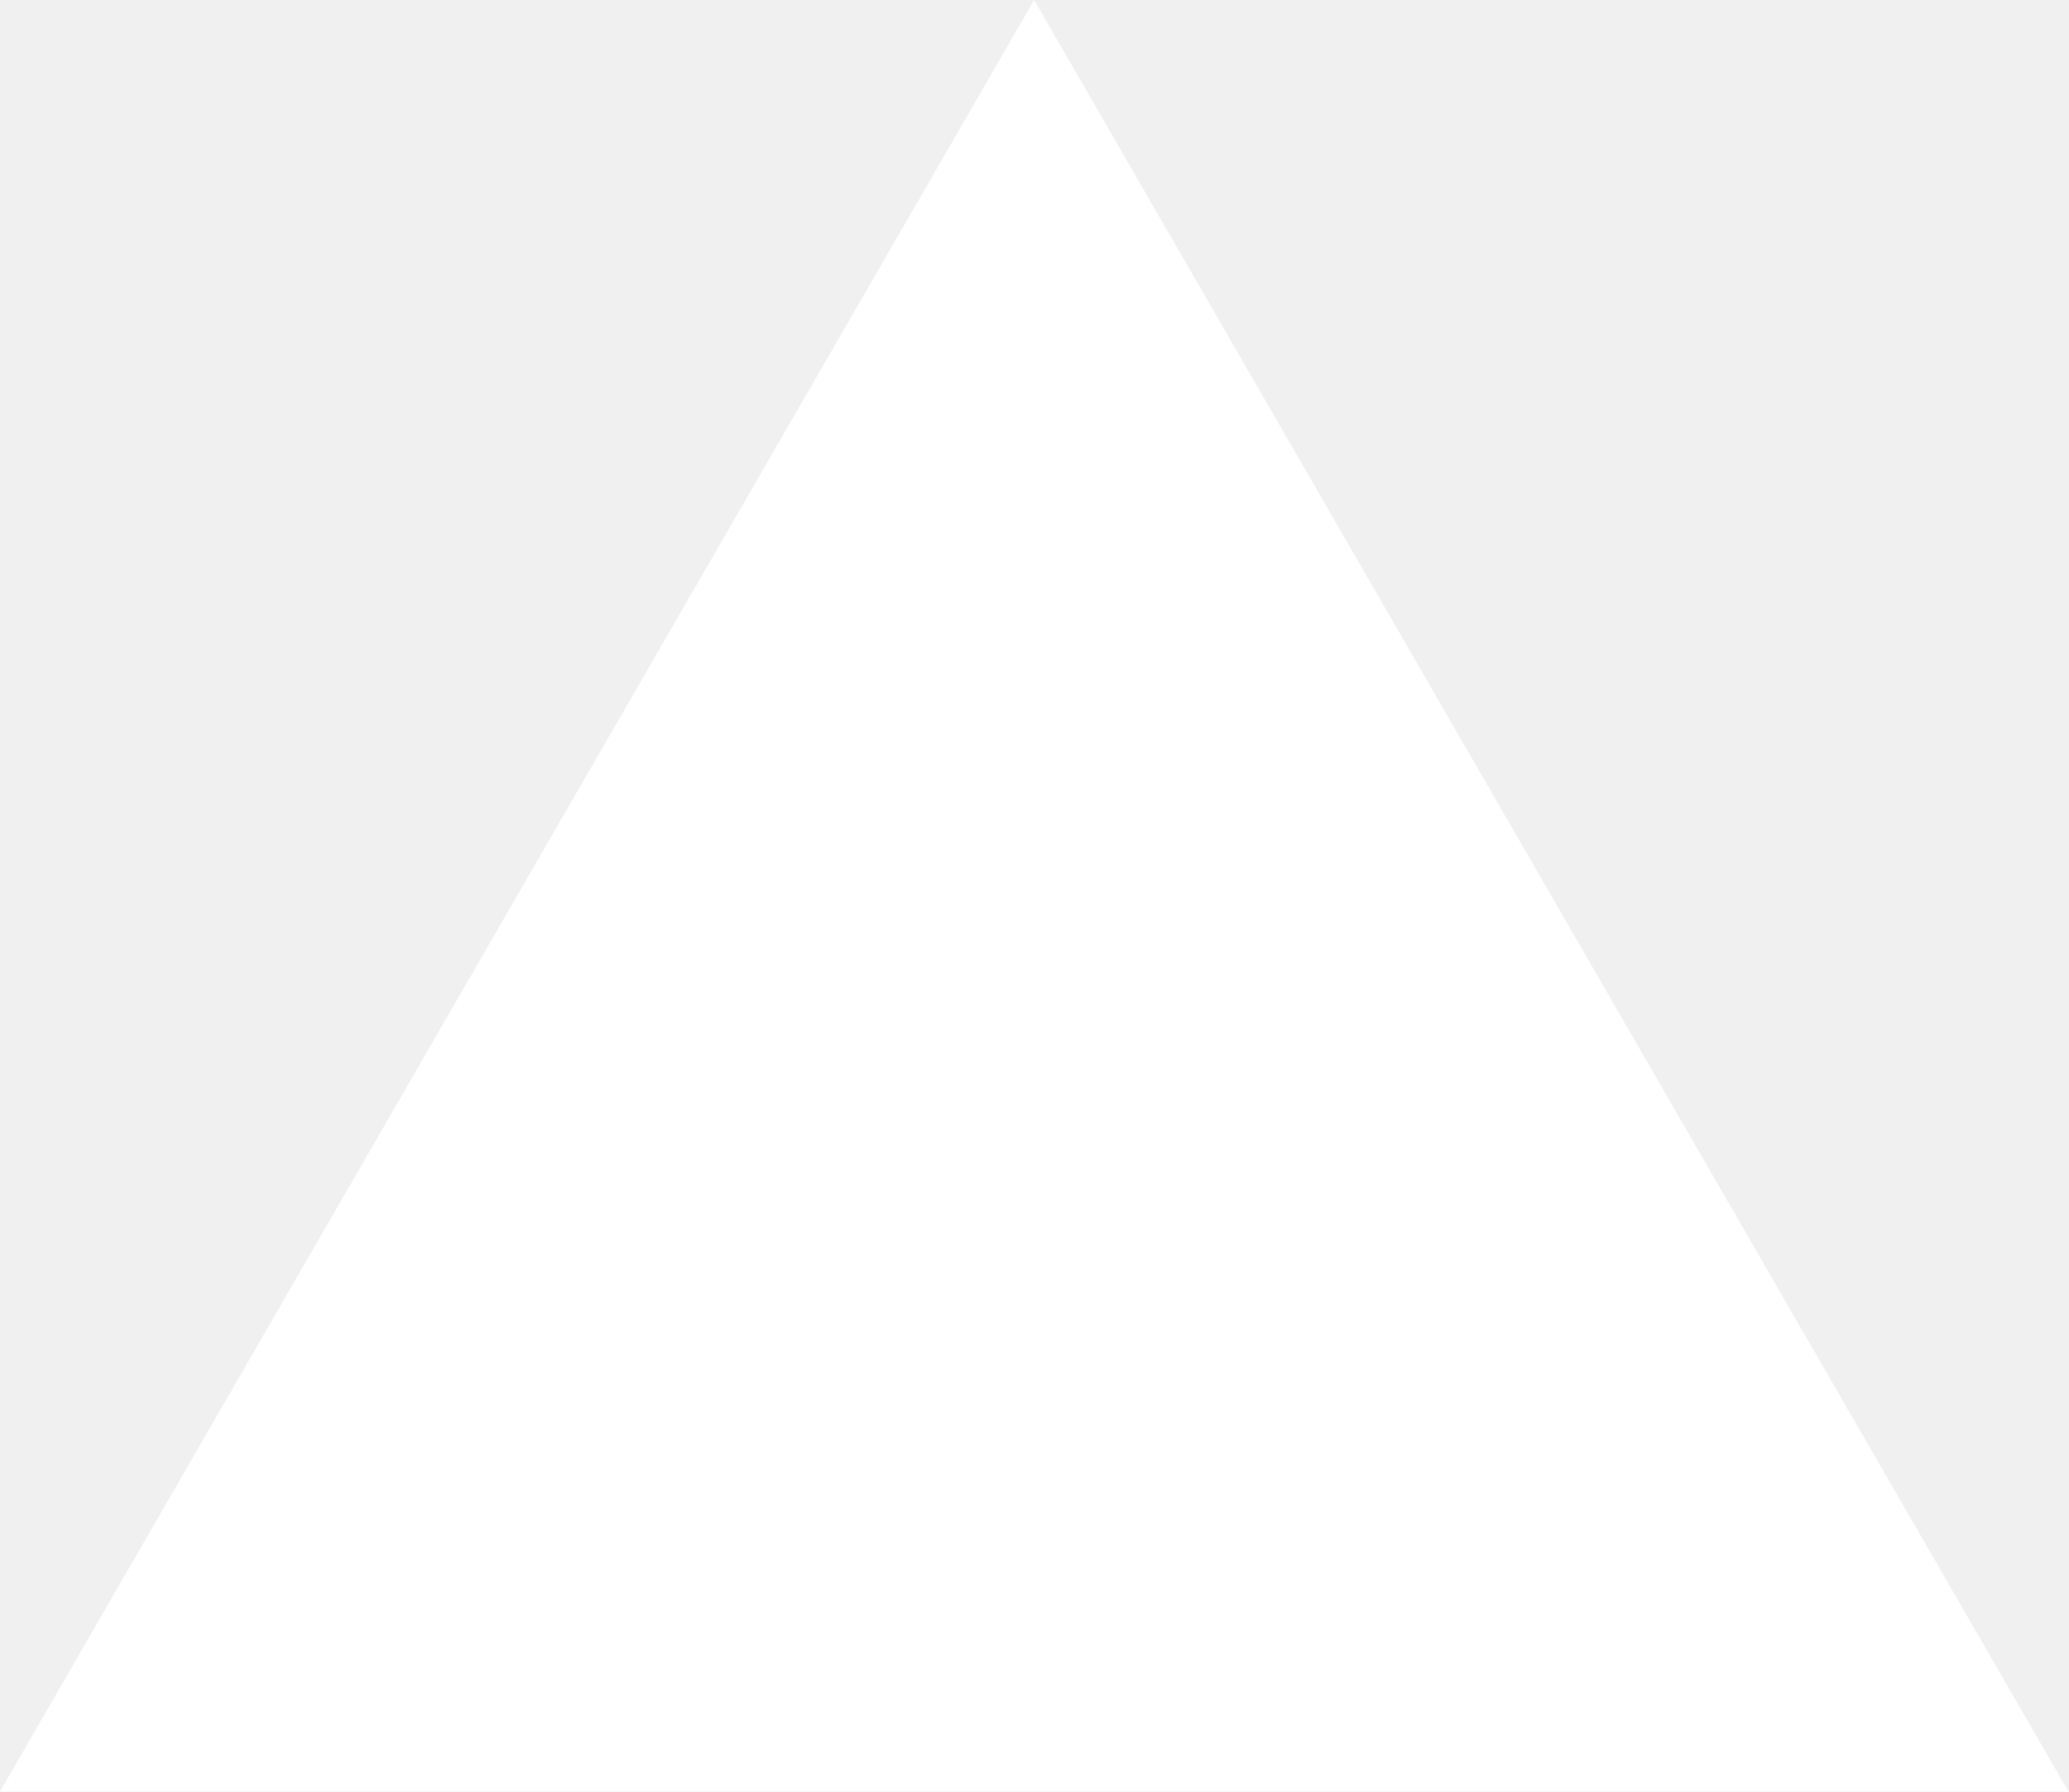
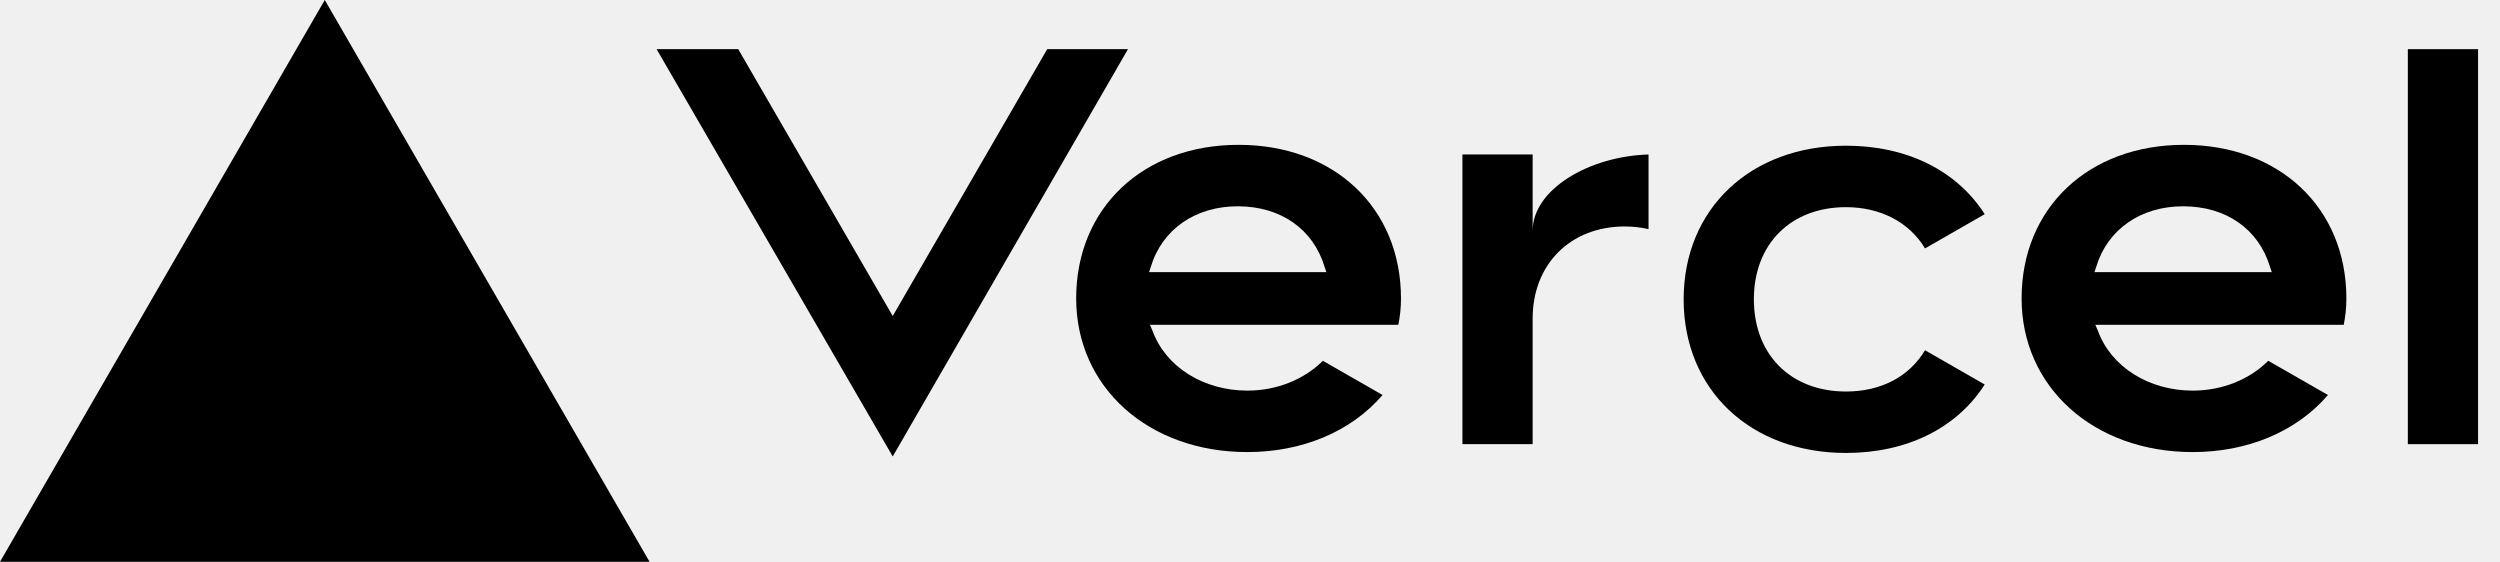
- <svg xmlns="http://www.w3.org/2000/svg" fill="none" viewBox="0 0 1155 1000">
-   <path d="m577.3 0 577.4 1000H0z" fill="#fff" />
+ <svg xmlns="http://www.w3.org/2000/svg" width="89" height="20" viewBox="0 0 89 20" fill="none">
+   <path d="M11.562 0L23.125 20H0L11.562 0Z" fill="currentColor" />
+   <path d="M49.875 10.625C49.875 7.406 47.5 5.156 44.094 5.156C40.688 5.156 38.312 7.406 38.312 10.625C38.312 13.781 40.875 16.094 44.406 16.094C46.344 16.094 48.094 15.375 49.219 14.062L47.094 12.844C46.438 13.5 45.469 13.906 44.406 13.906C42.844 13.906 41.5 13.062 41.031 11.781L40.938 11.562H49.781C49.844 11.25 49.875 10.938 49.875 10.625ZM40.906 9.688L40.969 9.5C41.375 8.156 42.562 7.344 44.062 7.344C45.594 7.344 46.75 8.156 47.156 9.5L47.219 9.688H40.906Z" fill="currentColor" />
+   <path d="M83.531 10.625C83.531 7.406 81.156 5.156 77.75 5.156C74.344 5.156 71.969 7.406 71.969 10.625C71.969 13.781 74.531 16.094 78.062 16.094C80 16.094 81.75 15.375 82.875 14.062L80.75 12.844C80.094 13.5 79.125 13.906 78.062 13.906C76.5 13.906 75.156 13.062 74.688 11.781L74.594 11.562H83.438C83.5 11.25 83.531 10.938 83.531 10.625ZM74.562 9.688L74.625 9.5C75.031 8.156 76.219 7.344 77.719 7.344C79.25 7.344 80.406 8.156 80.812 9.5L80.875 9.688H74.562Z" fill="currentColor" />
+   <path d="M68.531 8.844L70.656 7.625C69.656 6.062 67.875 5.187 65.719 5.187C62.312 5.187 59.938 7.437 59.938 10.656C59.938 13.875 62.312 16.125 65.719 16.125C67.875 16.125 69.656 15.25 70.656 13.688L68.531 12.469C67.969 13.406 66.969 13.938 65.719 13.938C63.75 13.938 62.438 12.625 62.438 10.656C62.438 8.687 63.75 7.375 65.719 7.375C66.938 7.375 67.969 7.906 68.531 8.844Z" fill="currentColor" />
+   <path d="M88.219 1.75H85.719V15.812H88.219V1.75Z" fill="currentColor" />
+   <path d="M40.156 1.75H37.281L31.781 11.25L26.281 1.75H23.375L31.781 16.25L40.156 1.75Z" fill="currentColor" />
+   <path d="M57.844 8.062C58.125 8.062 58.406 8.094 58.688 8.156V5.5C56.562 5.562 54.562 6.75 54.562 8.219V5.5H52.062V15.812H54.562V11.344C54.562 9.406 55.906 8.062 57.844 8.062Z" fill="currentColor" />
</svg>
